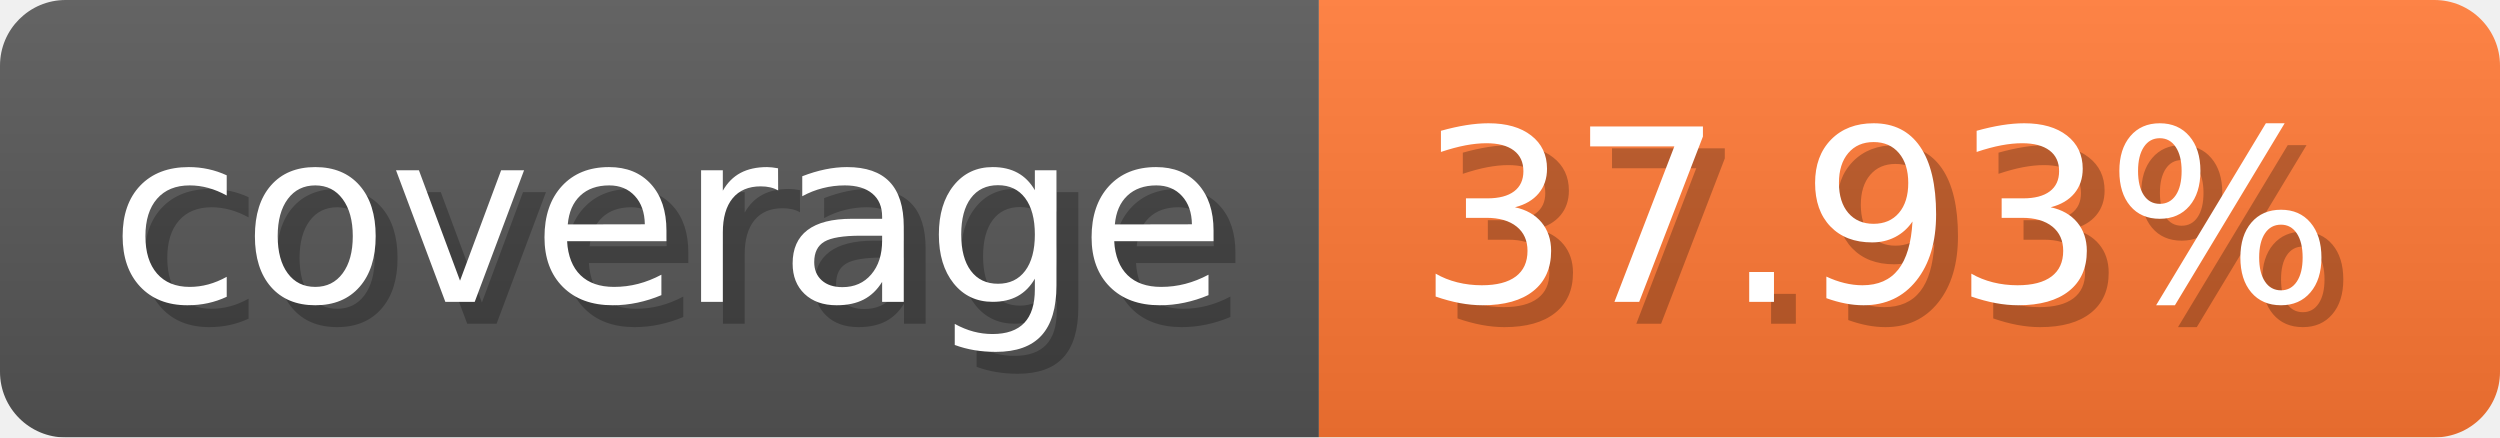
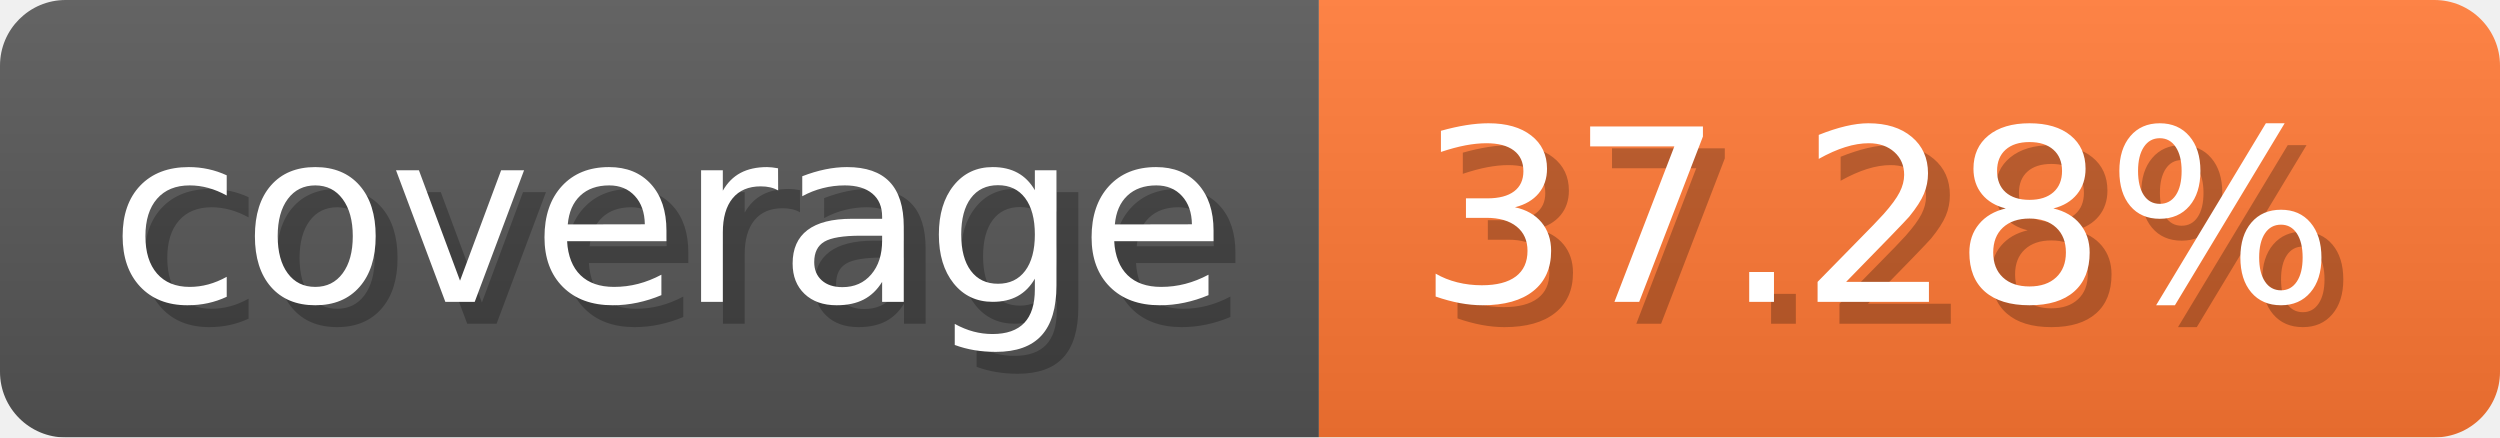
- <svg xmlns="http://www.w3.org/2000/svg" width="114.3" height="20" viewBox="0 0 1143 200" role="img" aria-label="coverage: 37.93%">
-   <linearGradient id="LYsJg" x2="0" y2="100%">
+ <svg xmlns="http://www.w3.org/2000/svg" width="114.3" height="20" viewBox="0 0 1143 200" role="img" aria-label="coverage: 37.28%">
+   <linearGradient id="kjJXT" x2="0" y2="100%">
    <stop offset="0" stop-opacity=".1" stop-color="#EEE" />
    <stop offset="1" stop-opacity=".1" />
  </linearGradient>
-   <mask id="qeSEz">
+   <mask id="yNwKV">
    <rect width="1143" height="200" rx="30" fill="#FFF" />
  </mask>
-   <g mask="url(#qeSEz)">
+   <g mask="url(#yNwKV)">
    <rect width="603" height="200" fill="#555" />
    <rect width="540" height="200" fill="#F73" x="603" />
-     <rect width="1143" height="200" fill="url(#LYsJg)" />
+     <rect width="1143" height="200" fill="url(#kjJXT)" />
  </g>
  <g aria-hidden="true" fill="#fff" text-anchor="start" font-family="Verdana,DejaVu Sans,sans-serif" font-size="110">
    <text x="60" y="148" textLength="503" fill="#000" opacity="0.25">coverage</text>
    <text x="50" y="138" textLength="503">coverage</text>
-     <text x="658" y="148" textLength="440" fill="#000" opacity="0.25">37.93%</text>
-     <text x="648" y="138" textLength="440">37.93%</text>
+     <text x="658" y="148" textLength="440" fill="#000" opacity="0.25">37.28%</text>
+     <text x="648" y="138" textLength="440">37.28%</text>
  </g>
</svg>
